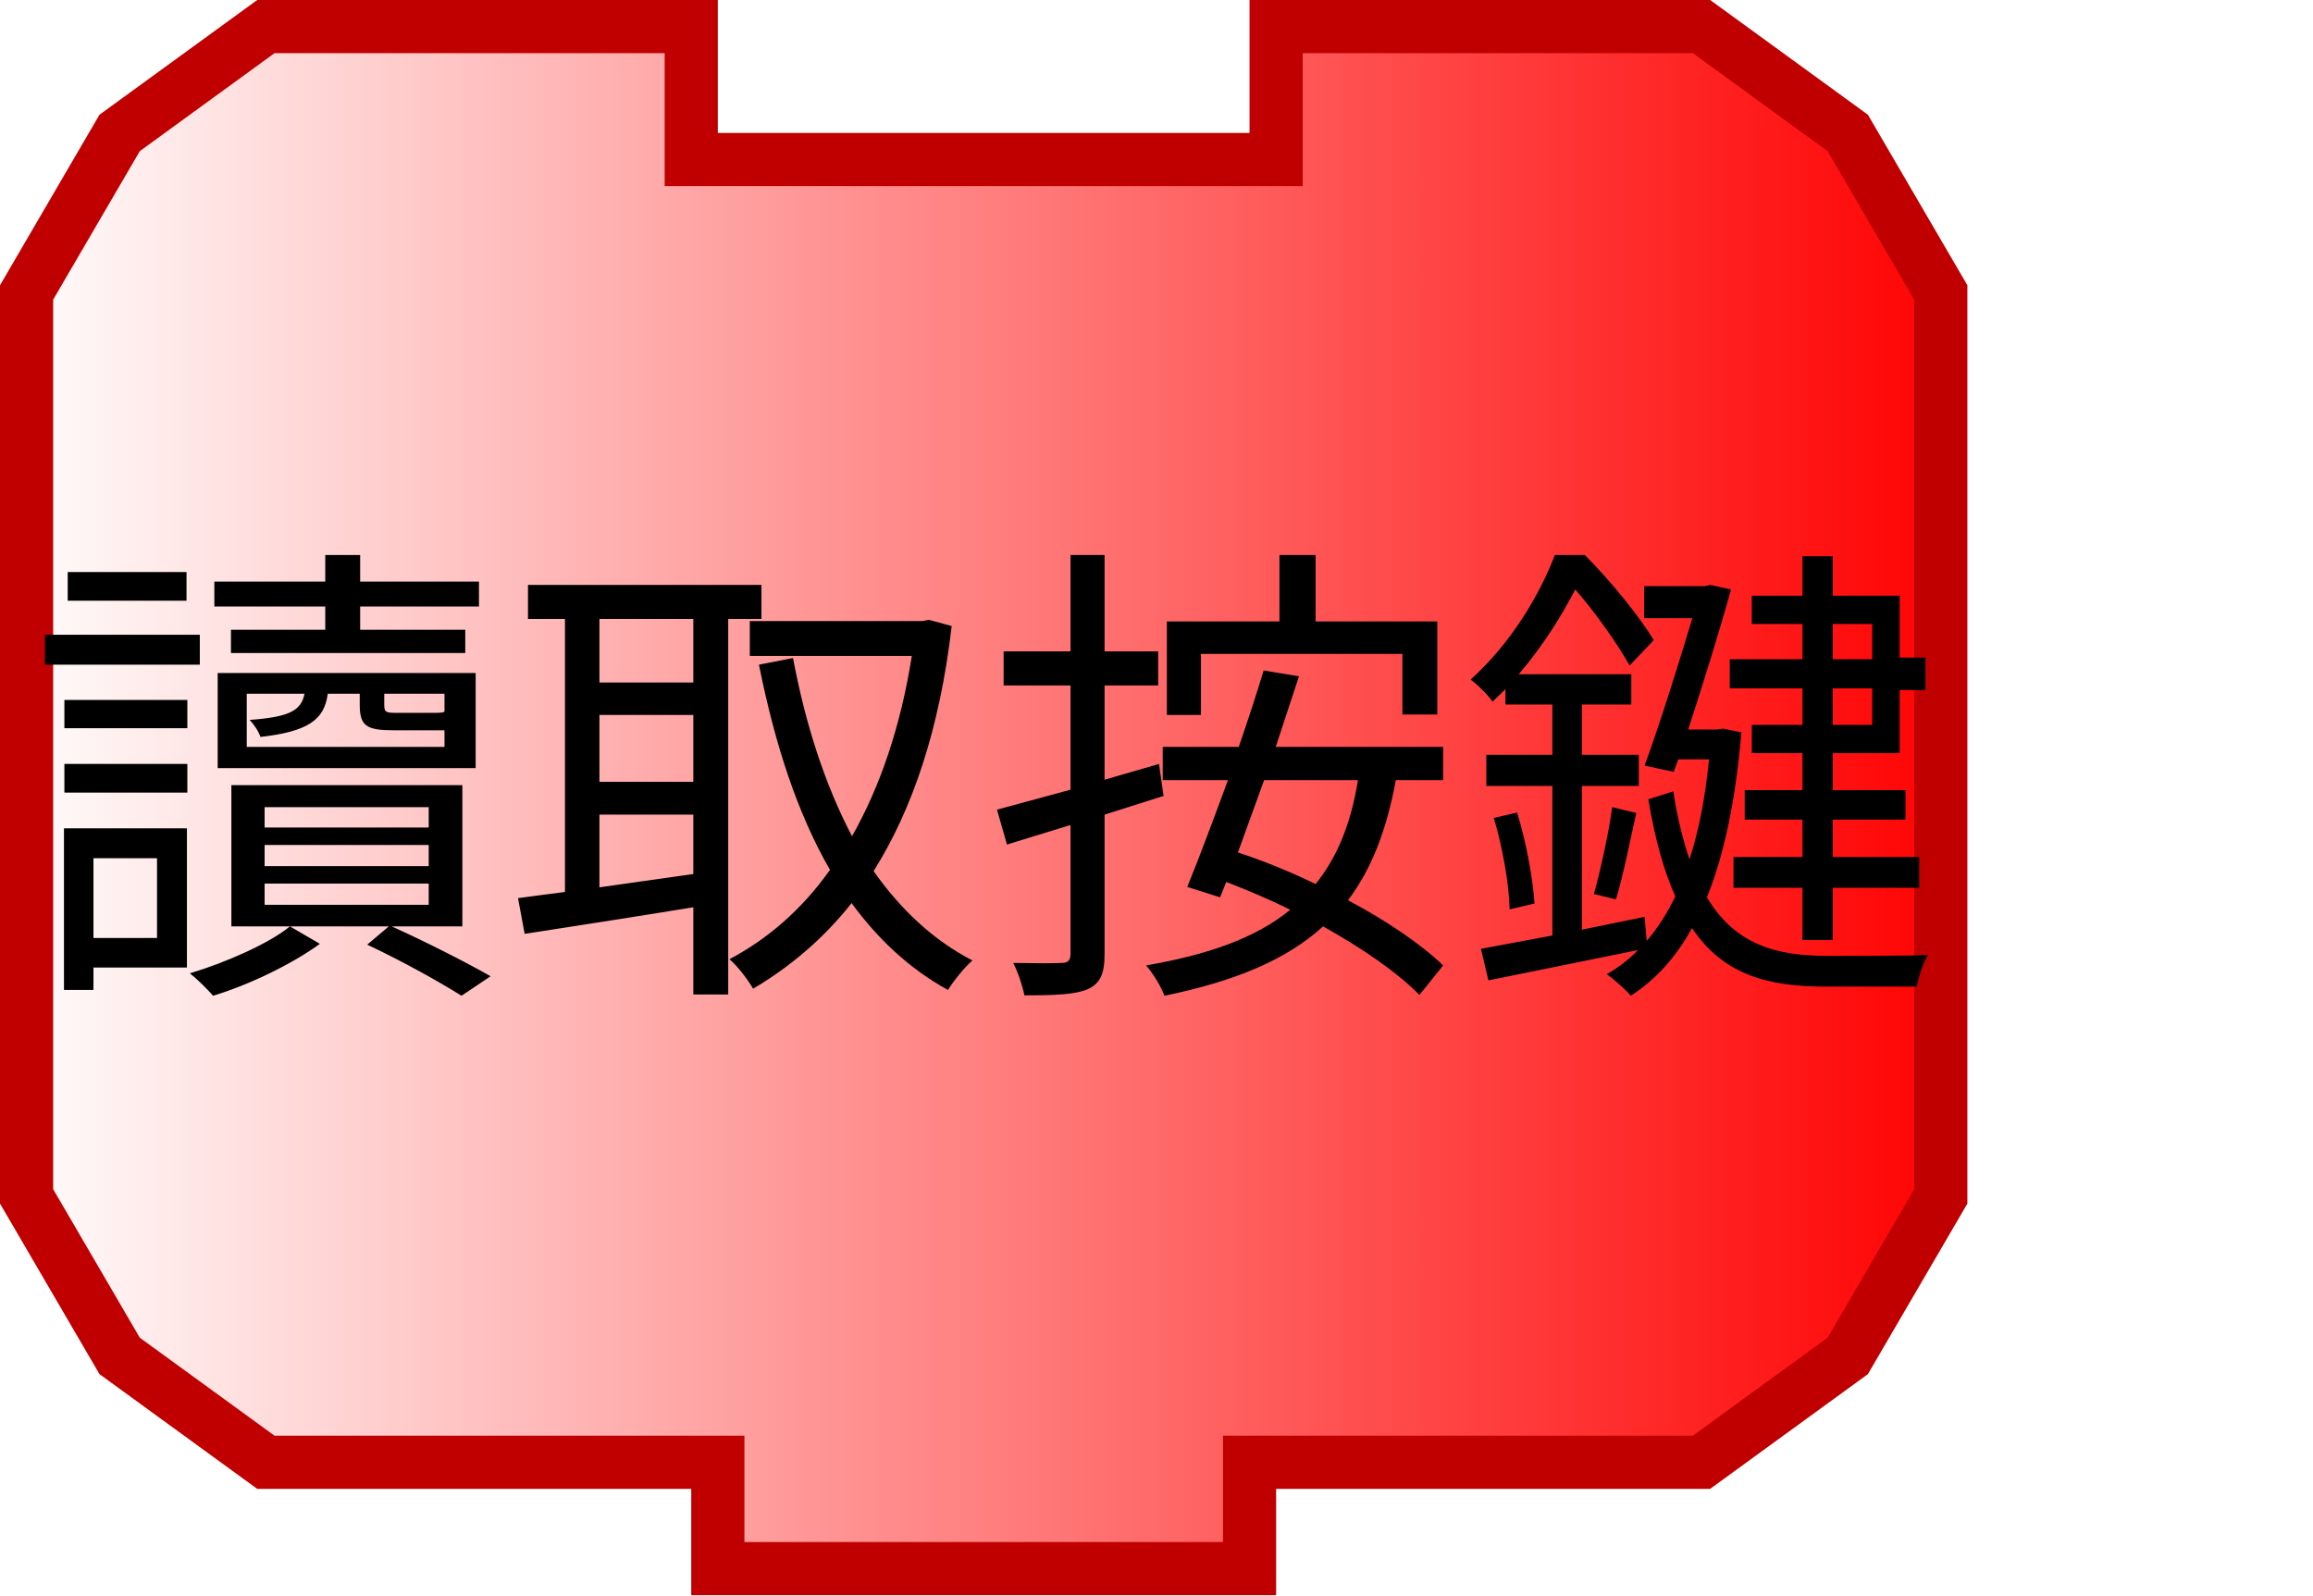
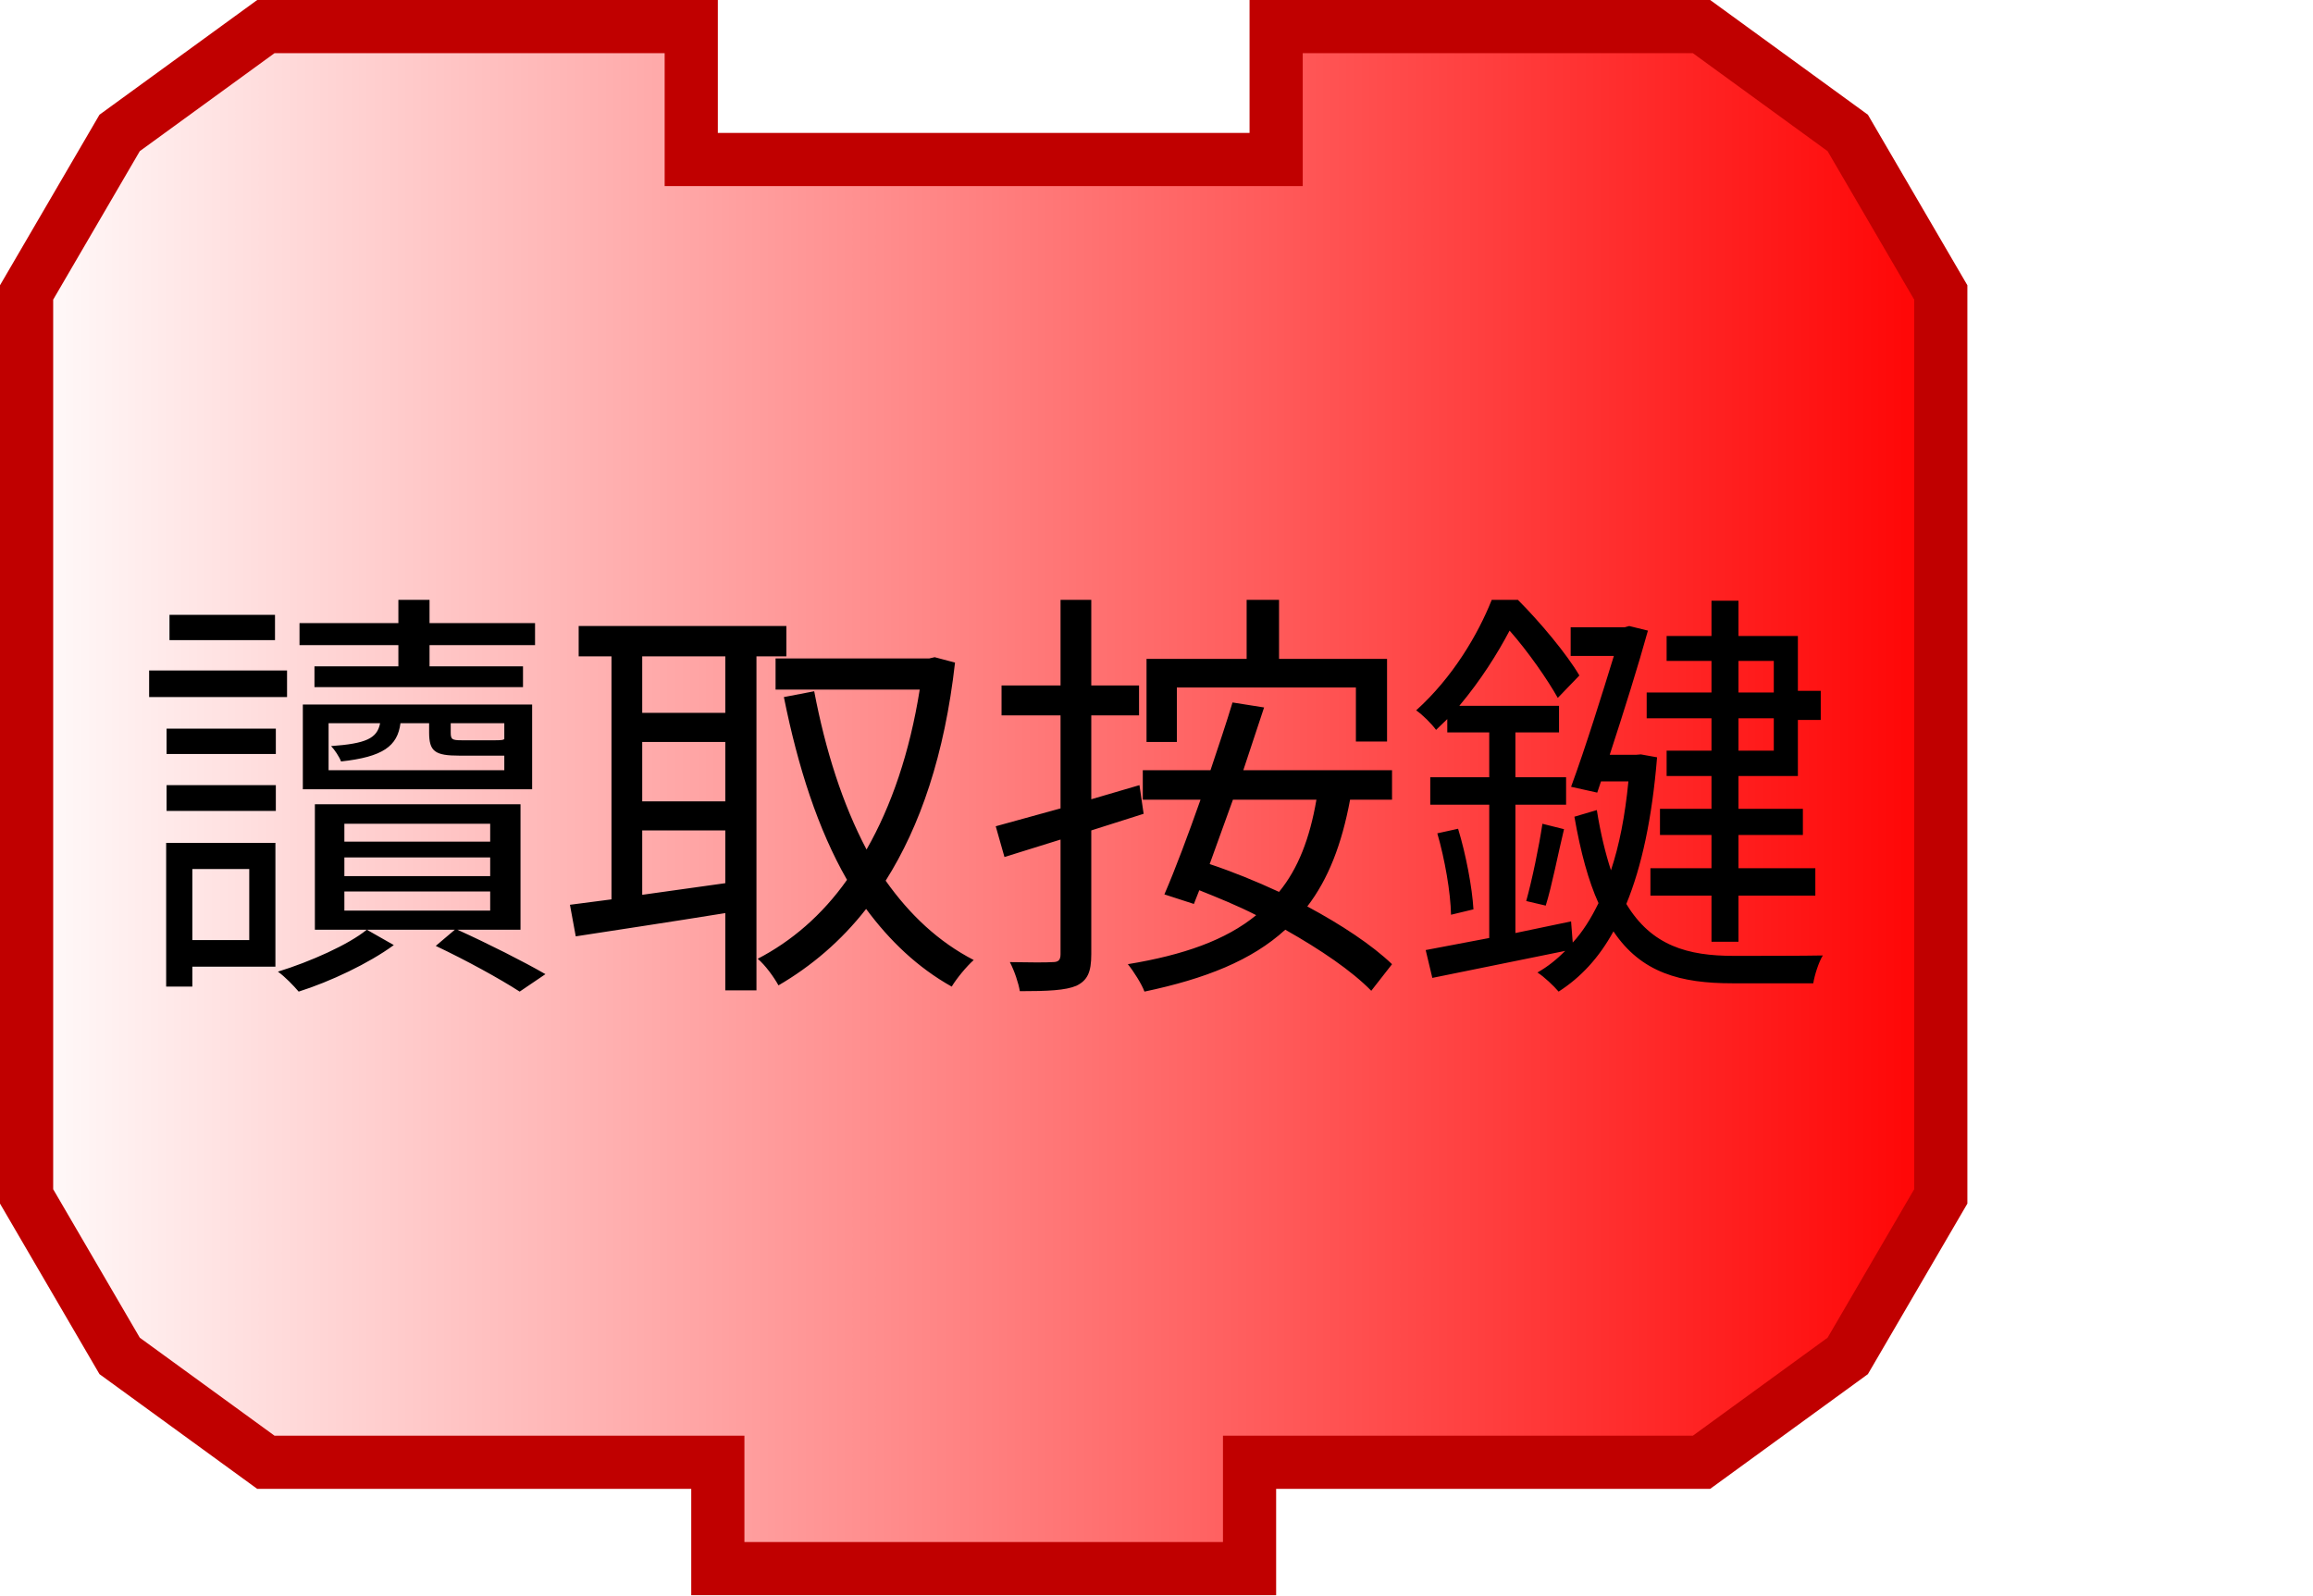
<svg xmlns="http://www.w3.org/2000/svg" xmlns:xlink="http://www.w3.org/1999/xlink" version="1.0" width="87" height="60" id="svg2">
  <defs id="defs4">
    <linearGradient id="linearGradient3166">
      <stop id="stop3168" style="stop-color:#ffffff;stop-opacity:1" offset="0" />
      <stop id="stop3170" style="stop-color:#ff0000;stop-opacity:1" offset="1" />
    </linearGradient>
    <linearGradient x1="0" y1="22" x2="74" y2="22" id="linearGradient3172" xlink:href="#linearGradient3166" gradientUnits="userSpaceOnUse" />
  </defs>
  <path d="M 48,1 C 64,1 64,1 64,1 L 69.5,5 L 73,11 L 73,45 L 69.5,51 L 64,55 L 47,55 L 47,55 L 47,59 L 27,59 L 27,55 L 10,55 L 4.5,51 L 1,45 L 1,11 L 4.5,5 L 10,1 L 26,1 L 26,6 L 48,6 L 48,1 z" id="path10" style="fill:url(#linearGradient3172);fill-opacity:1;stroke:#c00000;stroke-width:2;stroke-opacity:1" />
  <text id="text12" style="font-size:18px;text-align:center;text-anchor:middle;font-family:Bitstream Vera Sans">
-     <tspan x="37" y="36" id="tspan14" style="font-size:18px">讀取按鍵</tspan>
+     <tspan x="37" y="36" id="tspan14" style="font-size:16px">讀取按鍵</tspan>
  </text>
</svg>
